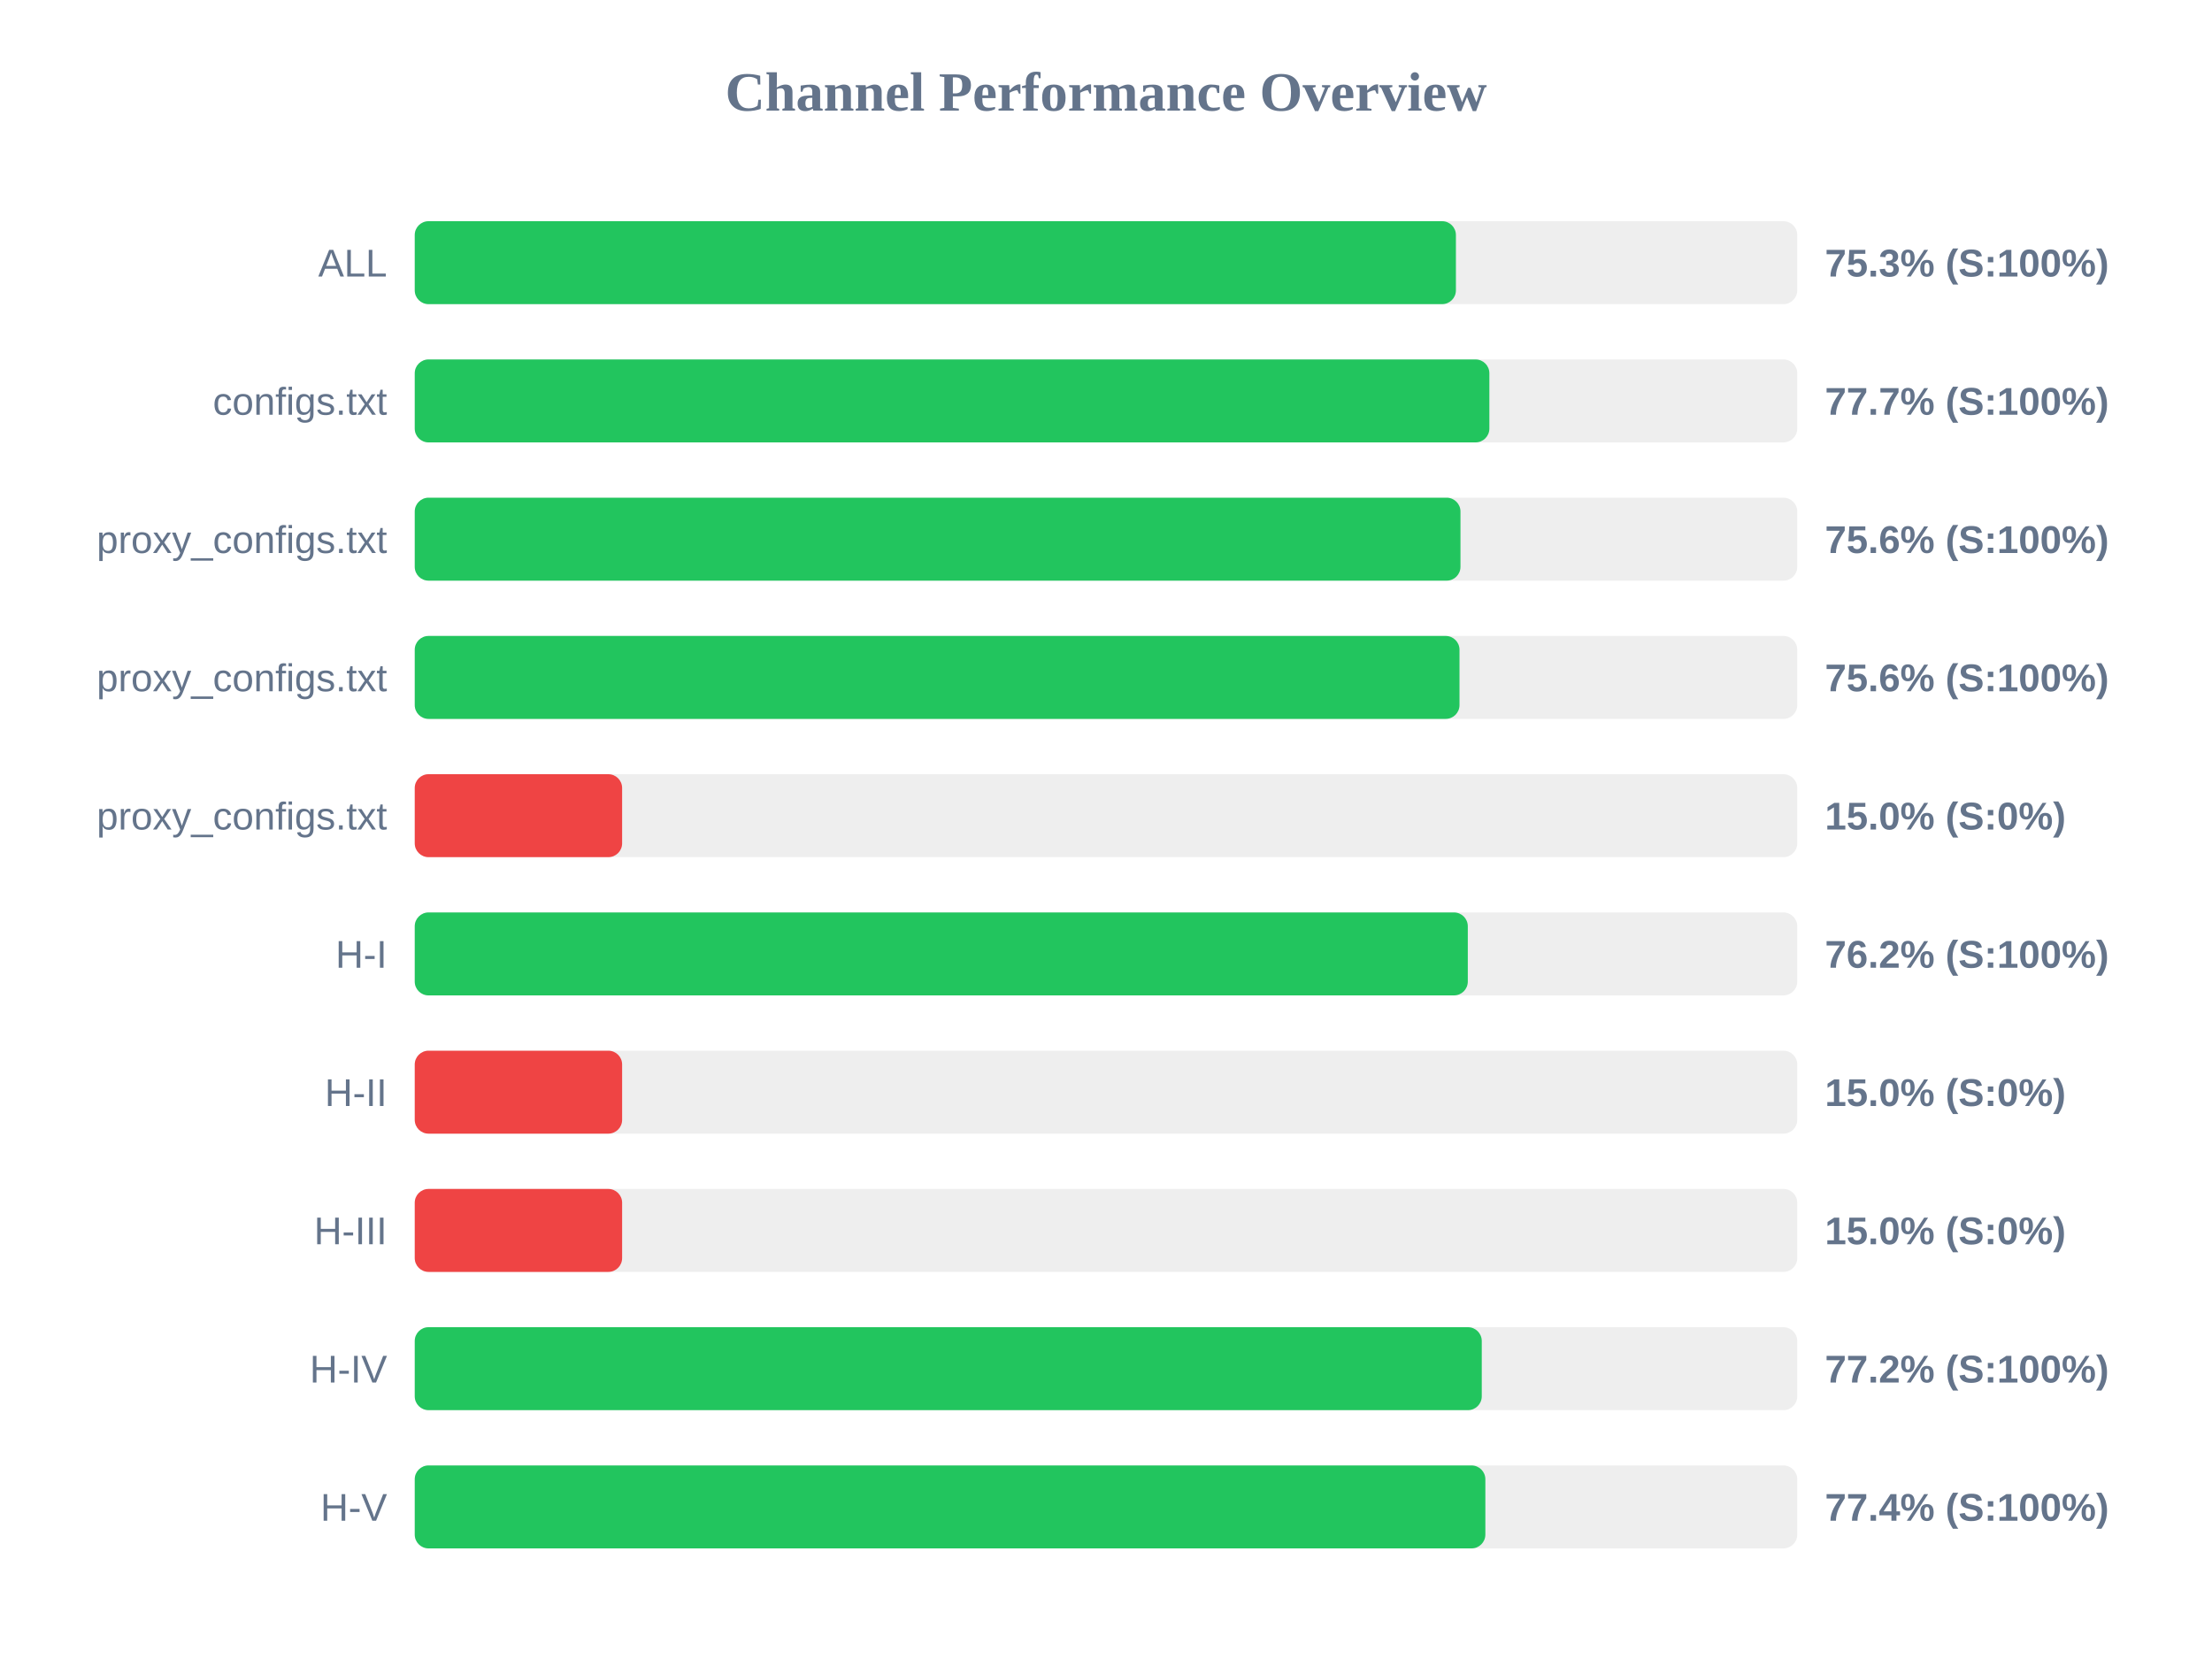
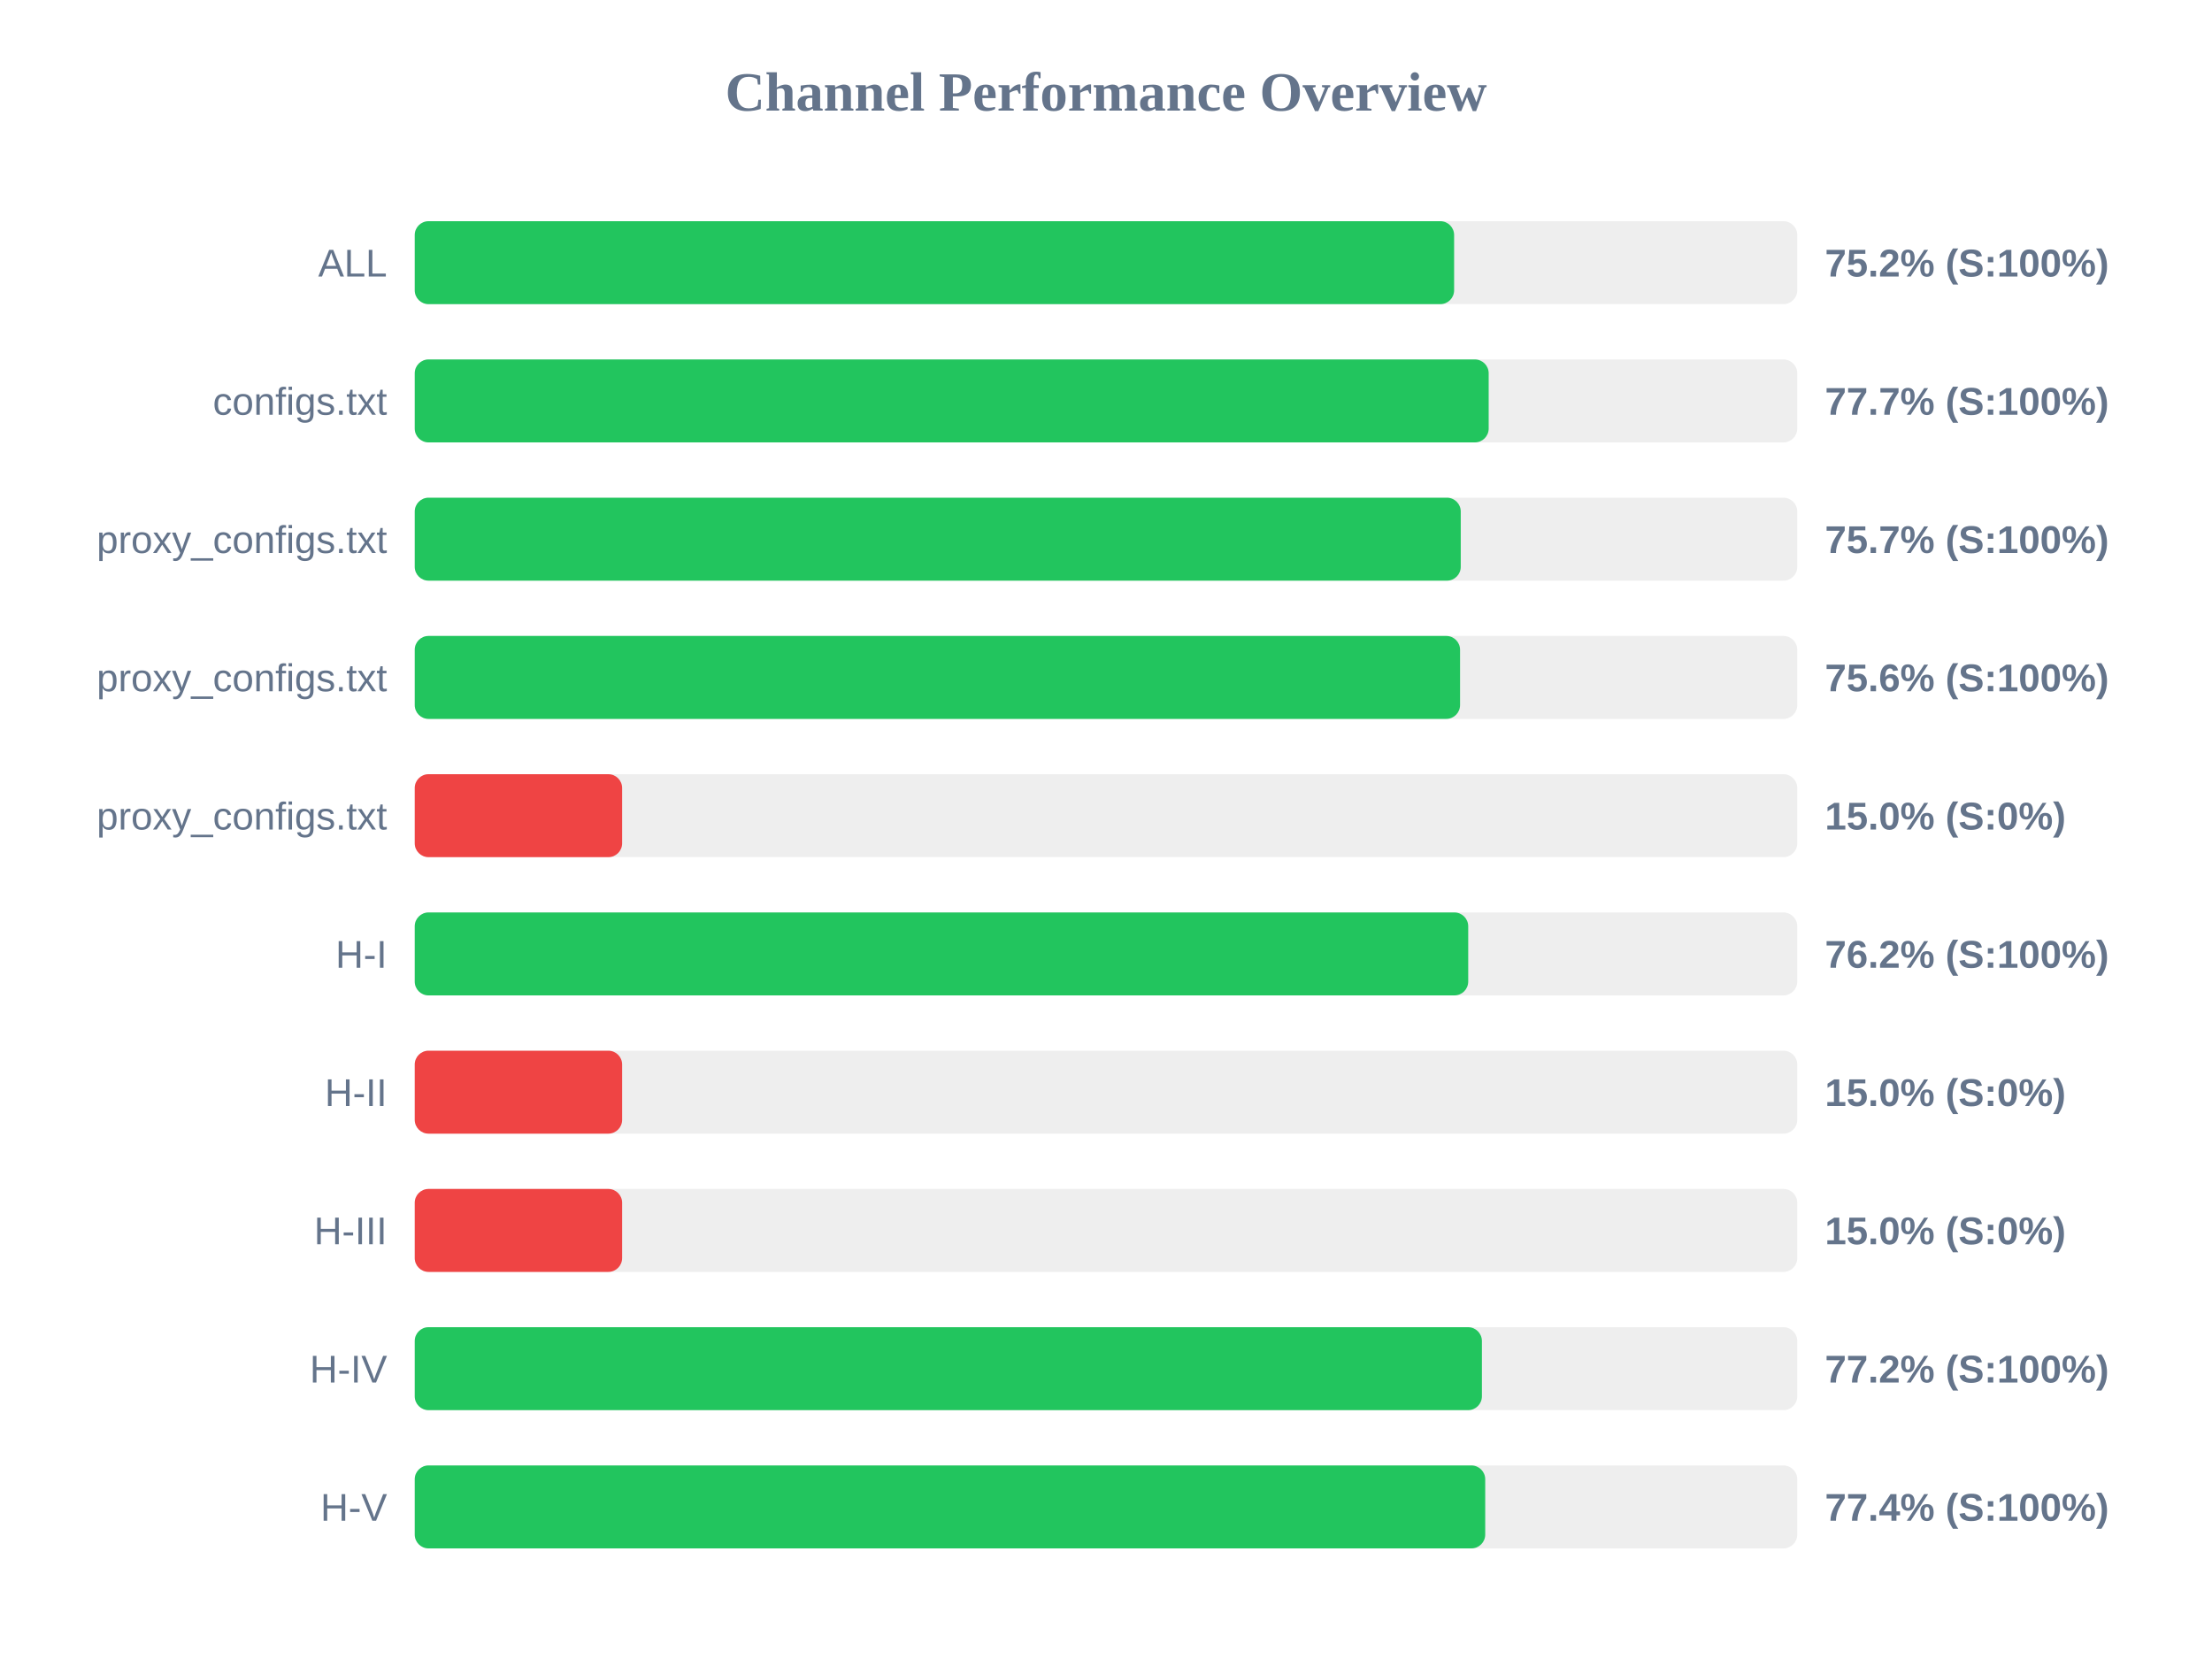
<svg xmlns="http://www.w3.org/2000/svg" width="800" height="600" version="1.1">
  <style>
        .row { font: 14px Arial; fill: #64748b; }
        .score { font: bold 14px Arial; fill: #64748b; }
    </style>
  <text x="400" y="40" text-anchor="middle" font-size="20px" font-weight="bold" fill="#64748b">Channel Performance Overview</text>
  <rect x="150" y="80" width="500" height="30" fill="#eee" rx="5" />
-   <rect x="150" y="80" width="376.55" height="30" fill="#22c55e" rx="5" />
+   <rect x="150" y="80" width="375.9" height="30" fill="#22c55e" rx="5" />
  <text x="140" y="100" text-anchor="end" class="row">ALL</text>
-   <text x="660" y="100" text-anchor="start" class="score">75.3% (S:100%)</text>
+   <text x="660" y="100" text-anchor="start" class="score">75.2% (S:100%)</text>
  <rect x="150" y="130" width="500" height="30" fill="#eee" rx="5" />
-   <rect x="150" y="130" width="388.65" height="30" fill="#22c55e" rx="5" />
+   <rect x="150" y="130" width="388.4" height="30" fill="#22c55e" rx="5" />
  <text x="140" y="150" text-anchor="end" class="row">configs.txt</text>
  <text x="660" y="150" text-anchor="start" class="score">77.7% (S:100%)</text>
  <rect x="150" y="180" width="500" height="30" fill="#eee" rx="5" />
-   <rect x="150" y="180" width="378.2" height="30" fill="#22c55e" rx="5" />
+   <rect x="150" y="180" width="378.3" height="30" fill="#22c55e" rx="5" />
  <text x="140" y="200" text-anchor="end" class="row">proxy_configs.txt</text>
-   <text x="660" y="200" text-anchor="start" class="score">75.6% (S:100%)</text>
+   <text x="660" y="200" text-anchor="start" class="score">75.7% (S:100%)</text>
  <rect x="150" y="230" width="500" height="30" fill="#eee" rx="5" />
-   <rect x="150" y="230" width="377.85" height="30" fill="#22c55e" rx="5" />
+   <rect x="150" y="230" width="378.05" height="30" fill="#22c55e" rx="5" />
  <text x="140" y="250" text-anchor="end" class="row">proxy_configs.txt</text>
  <text x="660" y="250" text-anchor="start" class="score">75.6% (S:100%)</text>
  <rect x="150" y="280" width="500" height="30" fill="#eee" rx="5" />
  <rect x="150" y="280" width="75.0" height="30" fill="#ef4444" rx="5" />
  <text x="140" y="300" text-anchor="end" class="row">proxy_configs.txt</text>
  <text x="660" y="300" text-anchor="start" class="score">15.0% (S:0%)</text>
  <rect x="150" y="330" width="500" height="30" fill="#eee" rx="5" />
-   <rect x="150" y="330" width="380.85" height="30" fill="#22c55e" rx="5" />
+   <rect x="150" y="330" width="381.0" height="30" fill="#22c55e" rx="5" />
  <text x="140" y="350" text-anchor="end" class="row">H-I</text>
  <text x="660" y="350" text-anchor="start" class="score">76.2% (S:100%)</text>
  <rect x="150" y="380" width="500" height="30" fill="#eee" rx="5" />
  <rect x="150" y="380" width="75.0" height="30" fill="#ef4444" rx="5" />
  <text x="140" y="400" text-anchor="end" class="row">H-II</text>
  <text x="660" y="400" text-anchor="start" class="score">15.0% (S:0%)</text>
  <rect x="150" y="430" width="500" height="30" fill="#eee" rx="5" />
  <rect x="150" y="430" width="75.0" height="30" fill="#ef4444" rx="5" />
  <text x="140" y="450" text-anchor="end" class="row">H-III</text>
  <text x="660" y="450" text-anchor="start" class="score">15.0% (S:0%)</text>
  <rect x="150" y="480" width="500" height="30" fill="#eee" rx="5" />
-   <rect x="150" y="480" width="385.9" height="30" fill="#22c55e" rx="5" />
+   <rect x="150" y="480" width="385.95" height="30" fill="#22c55e" rx="5" />
  <text x="140" y="500" text-anchor="end" class="row">H-IV</text>
  <text x="660" y="500" text-anchor="start" class="score">77.2% (S:100%)</text>
  <rect x="150" y="530" width="500" height="30" fill="#eee" rx="5" />
-   <rect x="150" y="530" width="387.2" height="30" fill="#22c55e" rx="5" />
+   <rect x="150" y="530" width="387.15" height="30" fill="#22c55e" rx="5" />
  <text x="140" y="550" text-anchor="end" class="row">H-V</text>
  <text x="660" y="550" text-anchor="start" class="score">77.4% (S:100%)</text>
</svg>
